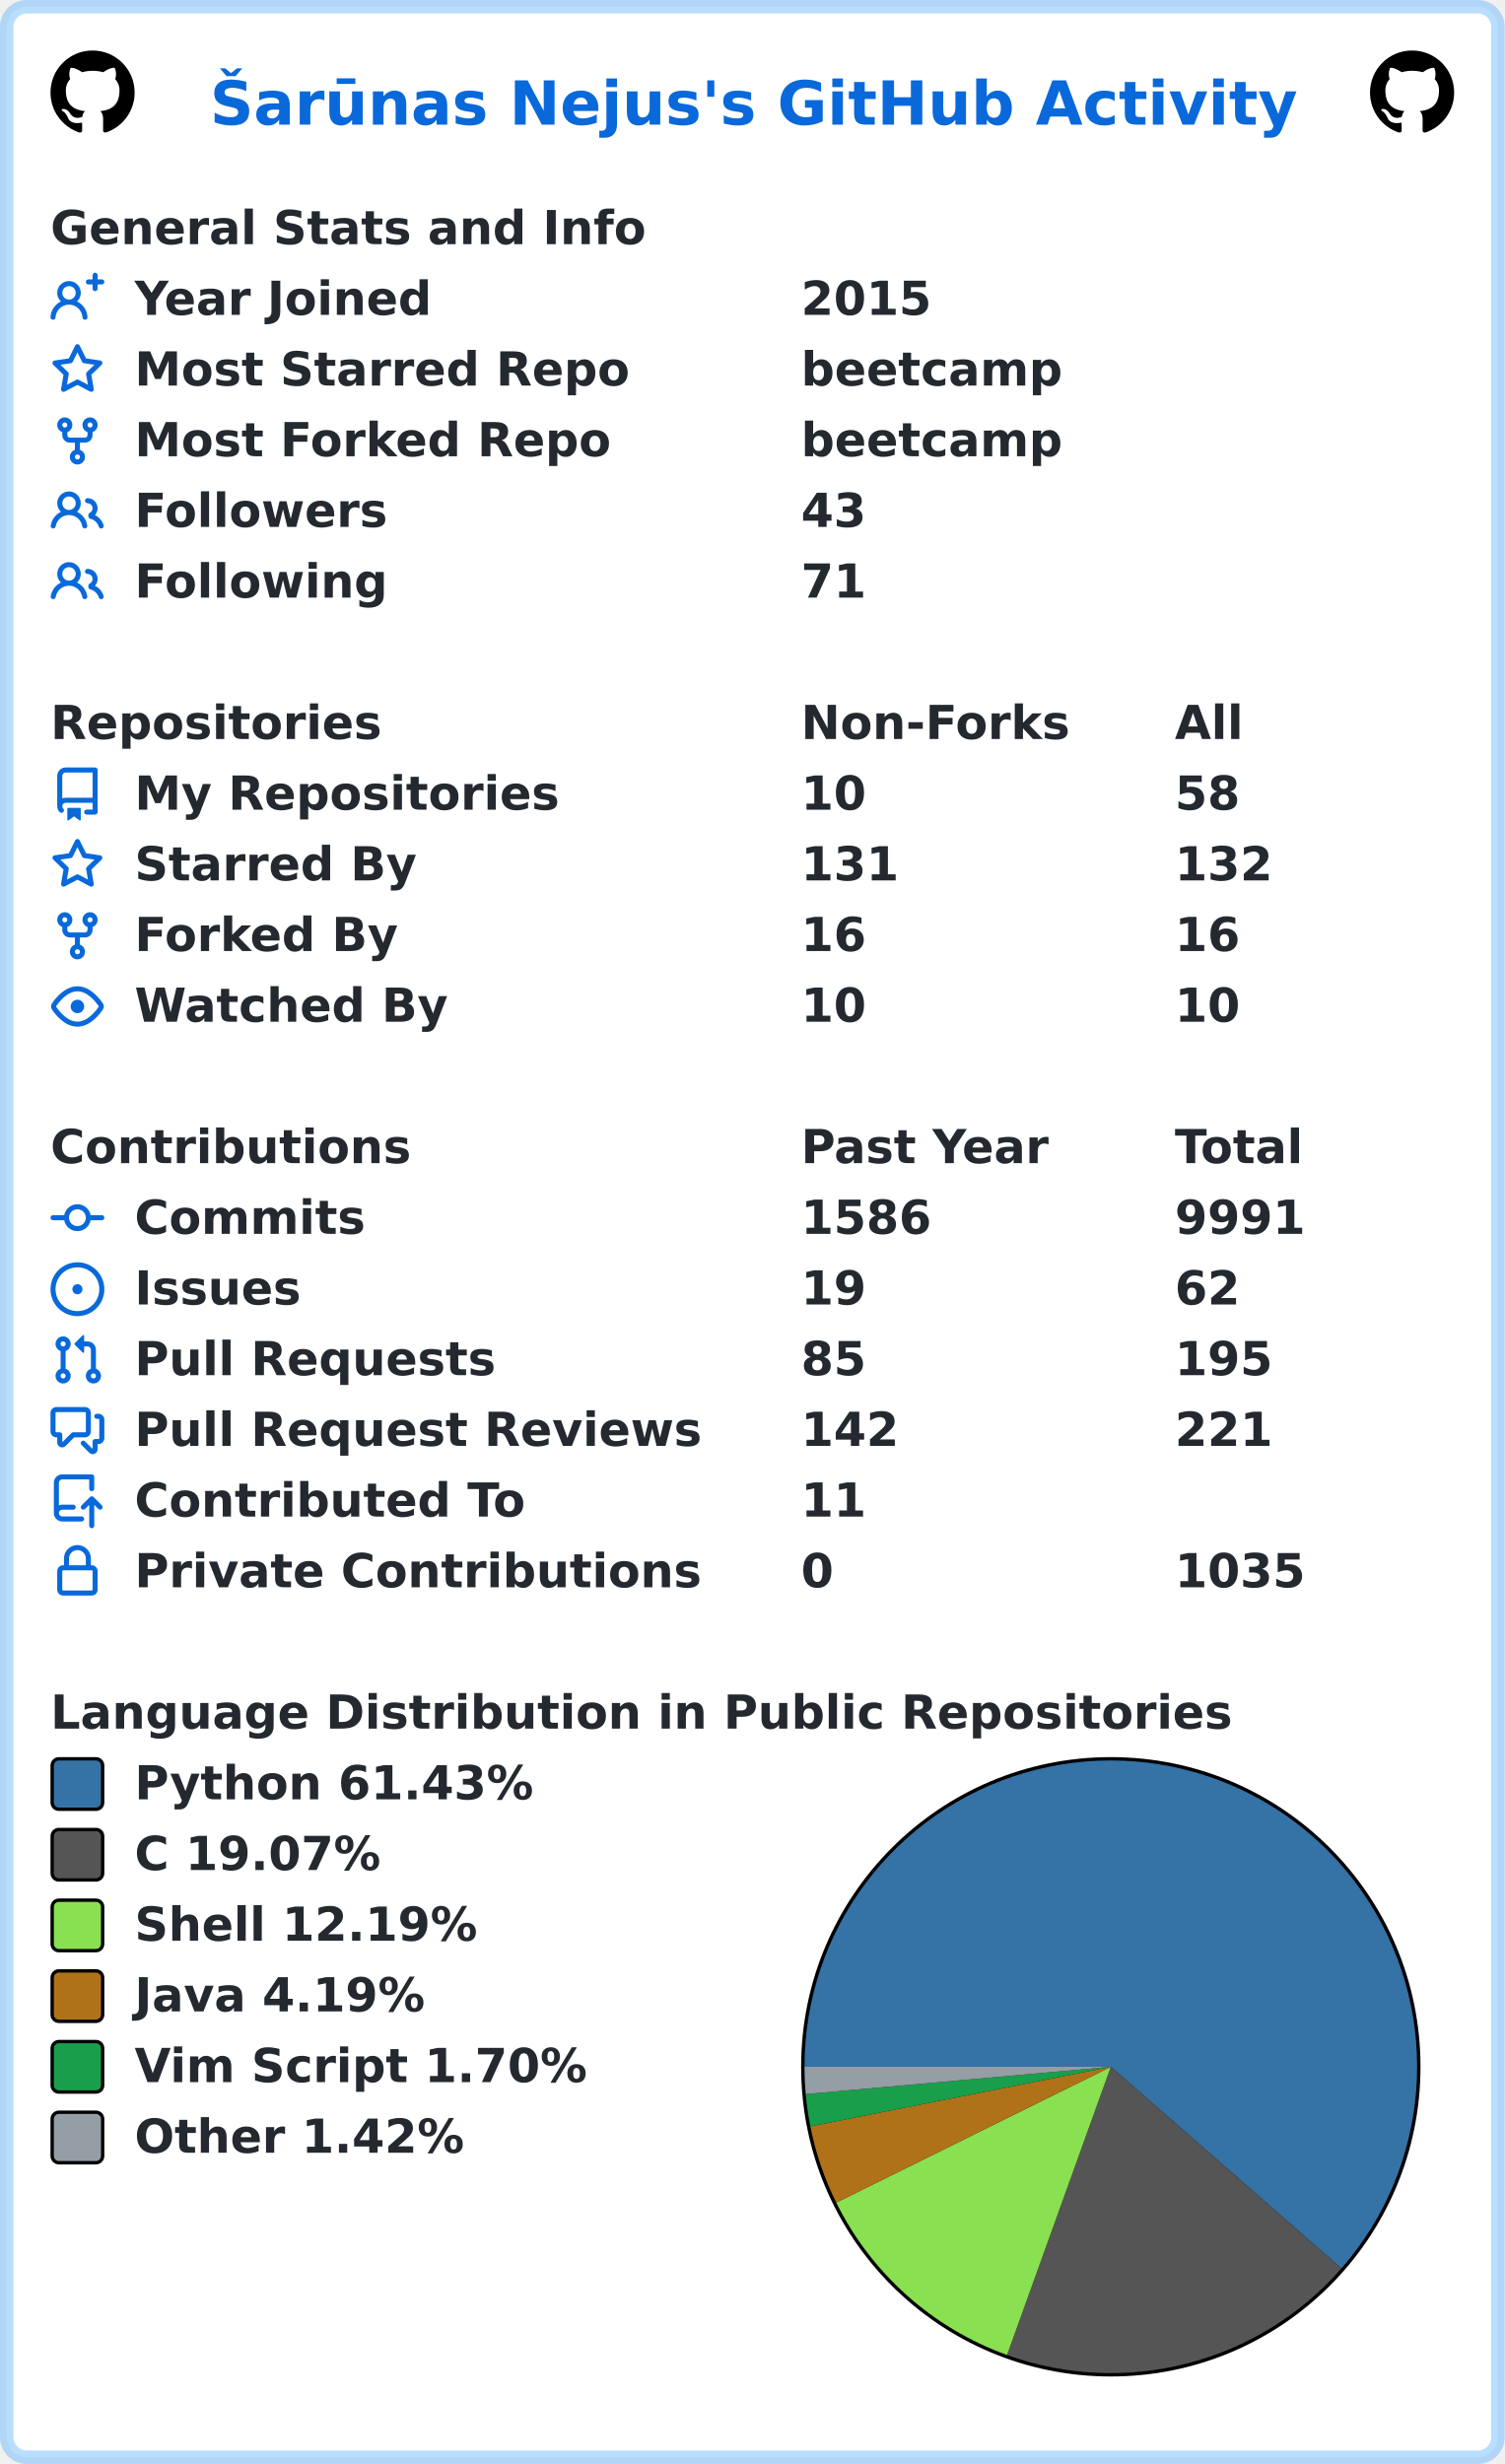
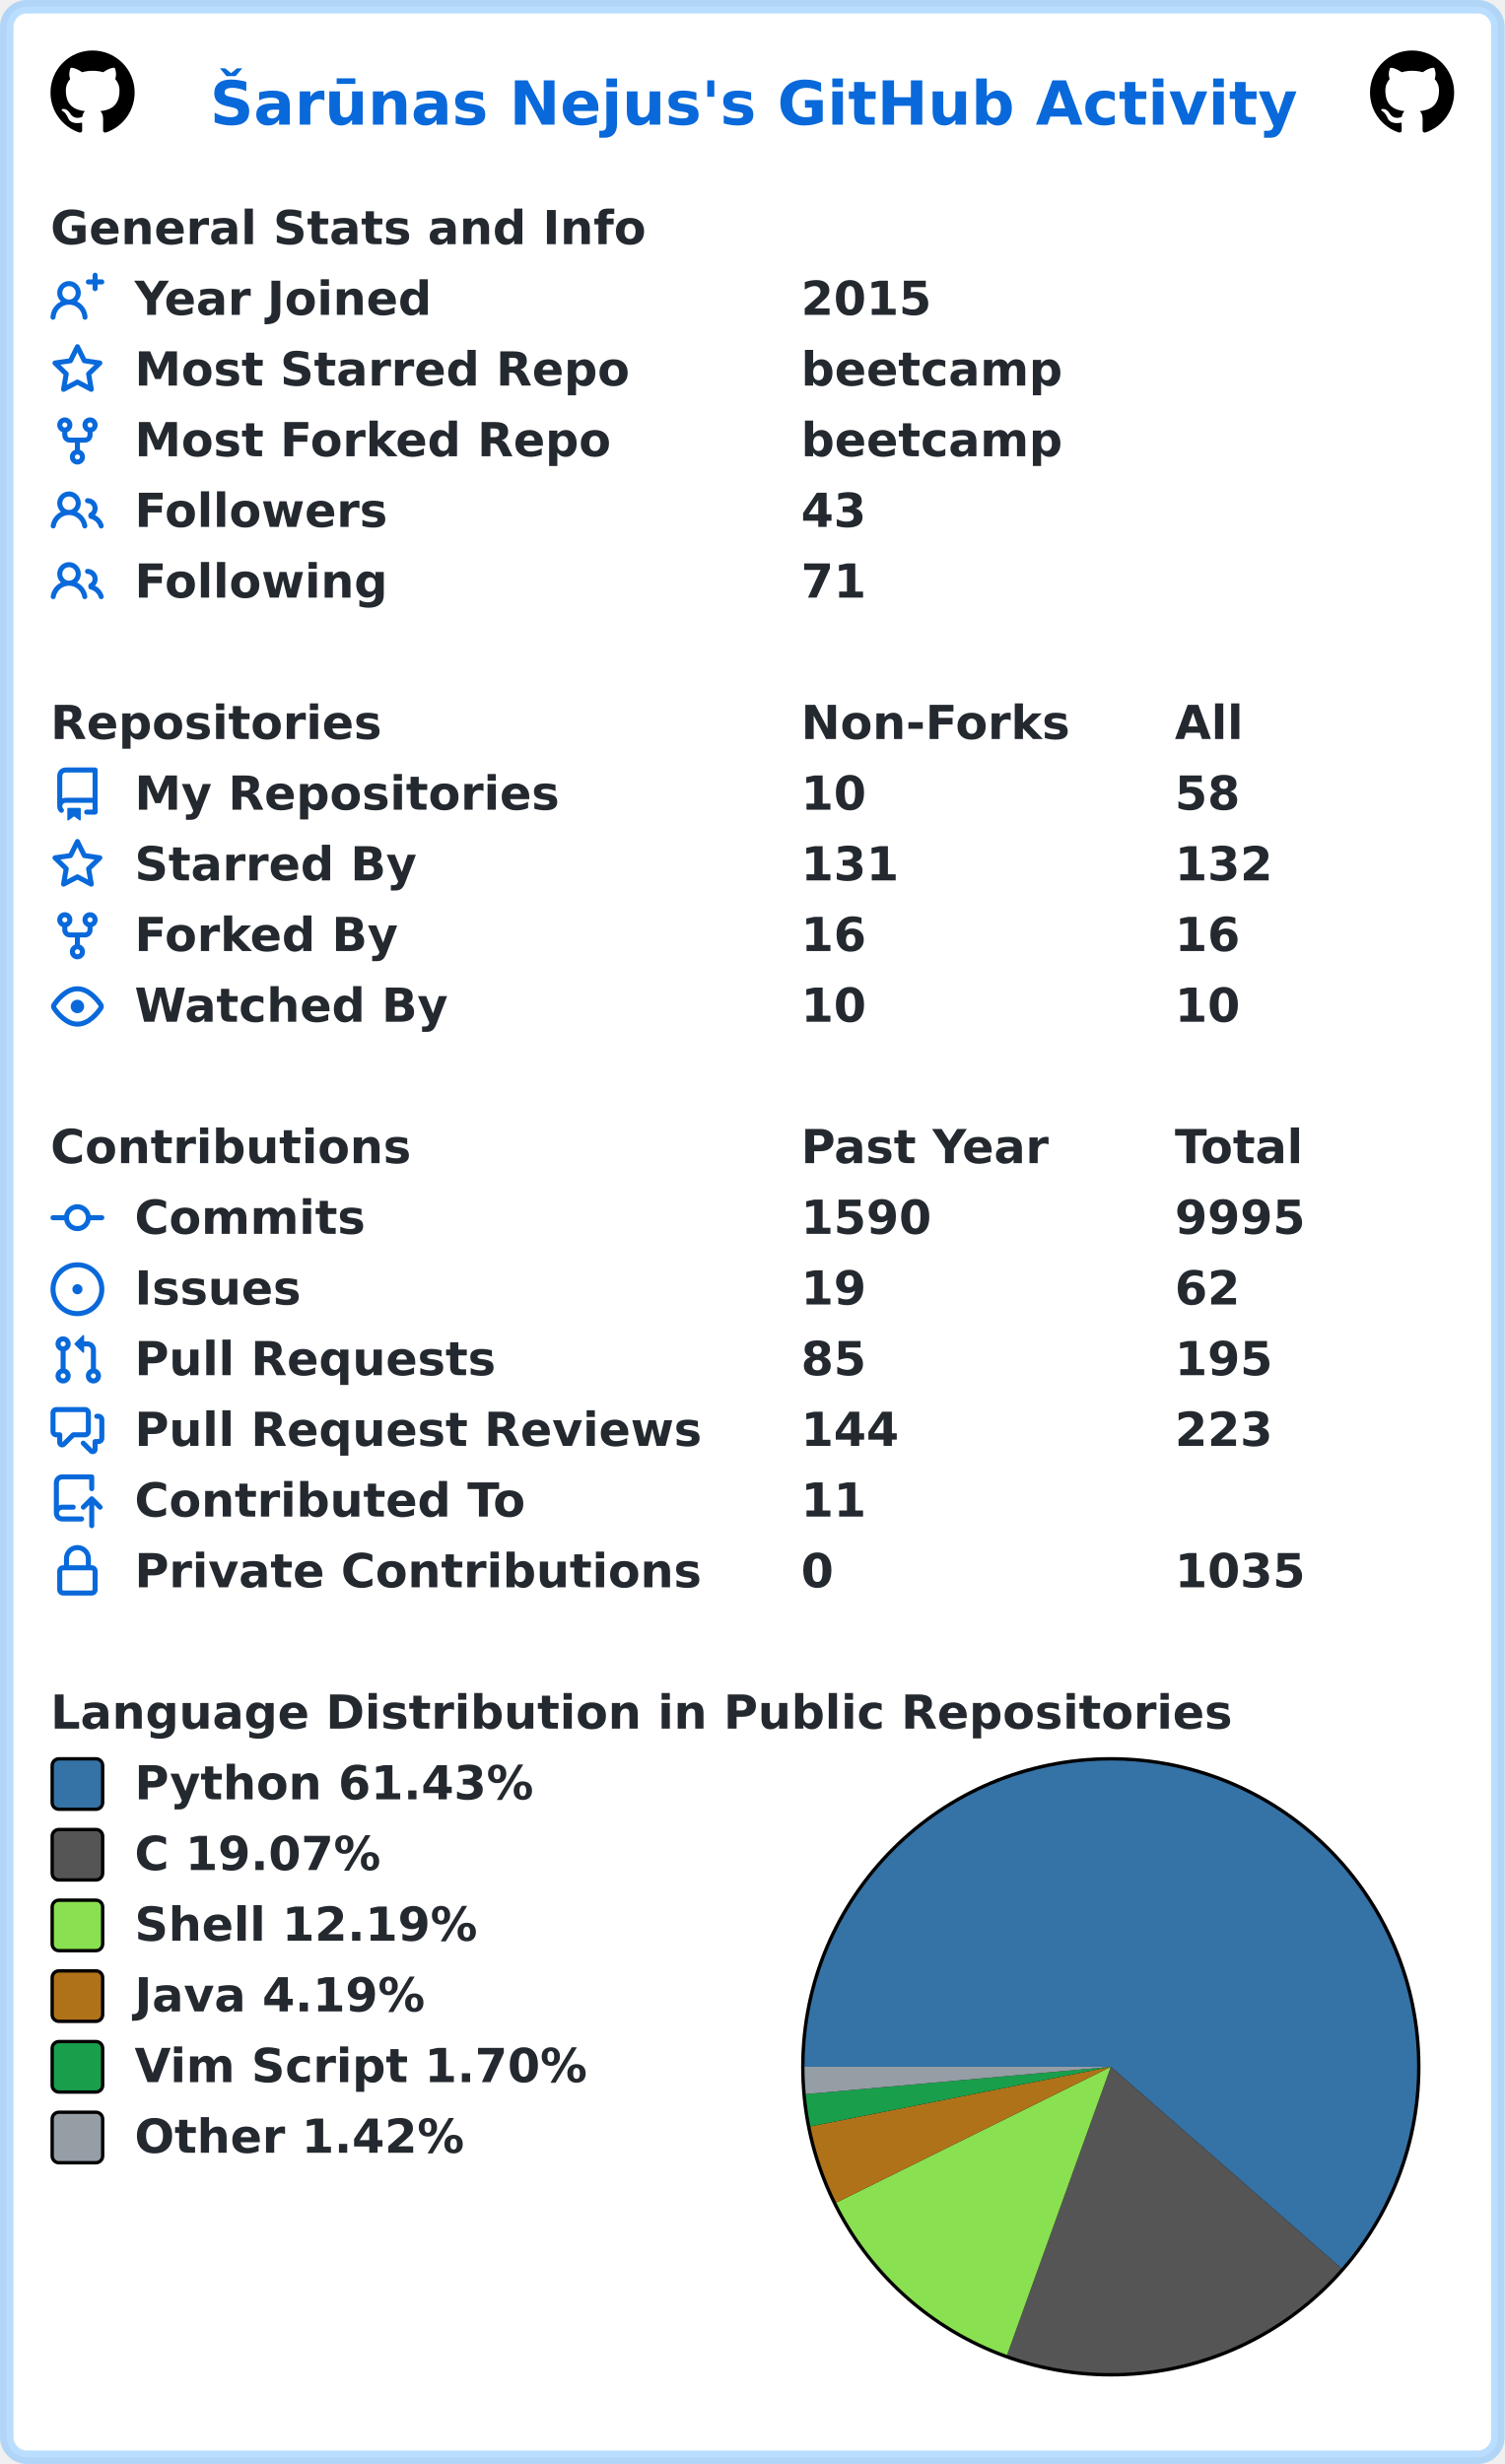
<svg xmlns="http://www.w3.org/2000/svg" width="447" height="732" viewBox="0 0 447 732" lang="en" xml:lang="en">
  <rect x="2" y="2" stroke-width="4" rx="6" width="443" height="728" stroke="rgba(84,174,255,0.4)" fill="#ffffff" />
  <g font-weight="600" font-size="110pt" font-family="Verdana,Geneva,DejaVu Sans,sans-serif" text-rendering="geometricPrecision">
    <text x="507" y="301" lengthAdjust="spacingAndGlyphs" textLength="2613" transform="scale(0.123)" fill="#0969da">Šarūnas Nejus's GitHub Activity</text>
    <svg x="15" y="15" width="25" height="25" viewBox="0 0 16 16">
      <path fill="#000000" fill-rule="evenodd" d="M8 0C3.58 0 0 3.58 0 8c0 3.54 2.29 6.53 5.47 7.59.4.07.55-.17.55-.38 0-.19-.01-.82-.01-1.49-2.01.37-2.53-.49-2.69-.94-.09-.23-.48-.94-.82-1.13-.28-.15-.68-.52-.01-.53.63-.01 1.08.58 1.23.82.72 1.21 1.87.87 2.33.66.07-.52.28-.87.51-1.07-1.78-.2-3.64-.89-3.64-3.95 0-.87.31-1.59.82-2.15-.08-.2-.36-1.02.08-2.12 0 0 .67-.21 2.2.82.64-.18 1.32-.27 2-.27.68 0 1.36.09 2 .27 1.53-1.04 2.2-.82 2.2-.82.44 1.1.16 1.92.08 2.12.51.56.82 1.27.82 2.15 0 3.07-1.87 3.75-3.65 3.95.29.25.54.73.54 1.48 0 1.07-.01 1.93-.01 2.2 0 .21.15.46.55.38A8.013 8.013 0 0016 8c0-4.42-3.58-8-8-8z" />
    </svg>
    <svg x="407" y="15" width="25" height="25" viewBox="0 0 16 16">
      <path fill="#000000" fill-rule="evenodd" d="M8 0C3.58 0 0 3.58 0 8c0 3.54 2.29 6.53 5.47 7.59.4.07.55-.17.55-.38 0-.19-.01-.82-.01-1.49-2.01.37-2.53-.49-2.69-.94-.09-.23-.48-.94-.82-1.13-.28-.15-.68-.52-.01-.53.63-.01 1.08.58 1.23.82.72 1.21 1.87.87 2.33.66.07-.52.28-.87.51-1.07-1.78-.2-3.64-.89-3.64-3.95 0-.87.31-1.59.82-2.15-.08-.2-.36-1.02.08-2.12 0 0 .67-.21 2.2.82.64-.18 1.32-.27 2-.27.68 0 1.36.09 2 .27 1.53-1.04 2.2-.82 2.2-.82.44 1.1.16 1.92.08 2.12.51.56.82 1.27.82 2.15 0 3.07-1.87 3.75-3.65 3.95.29.25.54.73.54 1.48 0 1.07-.01 1.93-.01 2.2 0 .21.15.46.55.38A8.013 8.013 0 0016 8c0-4.42-3.58-8-8-8z" />
    </svg>
    <g transform="translate(0, 60)" fill="#24292f">
      <g transform="translate(15, 0)">
        <g transform="scale(0.095)">
          <text x="0" y="132" textLength="1851" lengthAdjust="spacingAndGlyphs">General Stats and Info</text>
        </g>
      </g>
      <g transform="translate(15, 21)">
        <path fill="#0969da" fill-rule="evenodd" d="M13.25 0a.75.75 0 01.75.75V2h1.25a.75.75 0 010 1.5H14v1.25a.75.75 0 01-1.5 0V3.5h-1.25a.75.75 0 010-1.5h1.25V.75a.75.75 0 01.75-.75zM5.5 4a2 2 0 100 4 2 2 0 000-4zm2.4 4.548a3.5 3.5 0 10-4.799 0 5.527 5.527 0 00-3.1 4.66.75.75 0 101.498.085A4.01 4.01 0 015.5 9.5a4.01 4.01 0 014.001 3.793.75.75 0 101.498-.086 5.527 5.527 0 00-3.1-4.659z" />
        <g transform="scale(0.095)">
          <text lengthAdjust="spacingAndGlyphs" textLength="932" x="263" y="132">Year Joined</text>
          <text lengthAdjust="spacingAndGlyphs" textLength="420" x="2347" y="132">2015</text>
        </g>
      </g>
      <g transform="translate(15, 42)">
        <path fill="#0969da" fill-rule="evenodd" d="M8 .25a.75.75 0 01.673.418l1.882 3.815 4.21.612a.75.75 0 01.416 1.279l-3.046 2.97.719 4.192a.75.75 0 01-1.088.791L8 12.347l-3.766 1.98a.75.75 0 01-1.088-.79l.72-4.194L.818 6.374a.75.75 0 01.416-1.28l4.21-.611L7.327.668A.75.75 0 018 .25zm0 2.445L6.615 5.5a.75.75 0 01-.564.41l-3.097.45 2.24 2.184a.75.75 0 01.216.664l-.528 3.084 2.769-1.456a.75.75 0 01.698 0l2.77 1.456-.53-3.084a.75.75 0 01.216-.664l2.24-2.183-3.096-.45a.75.75 0 01-.564-.41L8 2.694v.001z" />
        <g transform="scale(0.095)">
          <text lengthAdjust="spacingAndGlyphs" textLength="1532" x="263" y="132">Most Starred Repo</text>
          <text lengthAdjust="spacingAndGlyphs" textLength="830" x="2347" y="132">beetcamp</text>
        </g>
      </g>
      <g transform="translate(15, 63)">
        <path fill="#0969da" fill-rule="evenodd" d="M5 3.25a.75.75 0 11-1.5 0 .75.75 0 011.5 0zm0 2.122a2.25 2.25 0 10-1.5 0v.878A2.25 2.25 0 005.75 8.5h1.5v2.128a2.251 2.251 0 101.5 0V8.5h1.5a2.25 2.25 0 002.25-2.25v-.878a2.25 2.25 0 10-1.5 0v.878a.75.75 0 01-.75.75h-4.5A.75.75 0 015 6.25v-.878zm3.75 7.378a.75.75 0 11-1.5 0 .75.75 0 011.5 0zm3-8.75a.75.75 0 100-1.5.75.75 0 000 1.5z" />
        <g transform="scale(0.095)">
          <text lengthAdjust="spacingAndGlyphs" textLength="1485" x="263" y="132">Most Forked Repo</text>
          <text lengthAdjust="spacingAndGlyphs" textLength="830" x="2347" y="132">beetcamp</text>
        </g>
      </g>
      <g transform="translate(15, 84)">
        <path fill="#0969da" fill-rule="evenodd" d="M5.5 3.5a2 2 0 100 4 2 2 0 000-4zM2 5.5a3.5 3.5 0 115.898 2.549 5.507 5.507 0 013.034 4.084.75.75 0 11-1.482.235 4.001 4.001 0 00-7.9 0 .75.75 0 01-1.482-.236A5.507 5.507 0 013.102 8.05 3.49 3.49 0 012 5.5zM11 4a.75.75 0 100 1.5 1.5 1.5 0 01.666 2.844.75.75 0 00-.416.672v.352a.75.75 0 00.574.73c1.2.289 2.162 1.2 2.522 2.372a.75.75 0 101.434-.44 5.01 5.01 0 00-2.56-3.012A3 3 0 0011 4z" />
        <g transform="scale(0.095)">
          <text lengthAdjust="spacingAndGlyphs" textLength="778" x="263" y="132">Followers</text>
          <text lengthAdjust="spacingAndGlyphs" textLength="210" x="2347" y="132">43</text>
        </g>
      </g>
      <g transform="translate(15, 105)">
        <path fill="#0969da" fill-rule="evenodd" d="M5.5 3.5a2 2 0 100 4 2 2 0 000-4zM2 5.5a3.5 3.5 0 115.898 2.549 5.507 5.507 0 013.034 4.084.75.75 0 11-1.482.235 4.001 4.001 0 00-7.9 0 .75.75 0 01-1.482-.236A5.507 5.507 0 013.102 8.05 3.49 3.49 0 012 5.5zM11 4a.75.75 0 100 1.5 1.5 1.5 0 01.666 2.844.75.75 0 00-.416.672v.352a.75.75 0 00.574.73c1.2.289 2.162 1.2 2.522 2.372a.75.75 0 101.434-.44 5.01 5.01 0 00-2.56-3.012A3 3 0 0011 4z" />
        <g transform="scale(0.095)">
          <text lengthAdjust="spacingAndGlyphs" textLength="780" x="263" y="132">Following</text>
          <text lengthAdjust="spacingAndGlyphs" textLength="210" x="2347" y="132">71</text>
        </g>
      </g>
    </g>
    <g transform="translate(0, 207)" fill="#24292f">
      <g transform="translate(15, 0)">
        <g transform="scale(0.095)">
          <text x="0" y="132" textLength="1020" lengthAdjust="spacingAndGlyphs">Repositories</text>
          <text x="2347" y="132" textLength="832" lengthAdjust="spacingAndGlyphs">Non-Forks</text>
          <text x="3516" y="132" textLength="206" lengthAdjust="spacingAndGlyphs">All</text>
        </g>
      </g>
      <g transform="translate(15, 21)">
        <path fill="#0969da" fill-rule="evenodd" d="M2 2.5A2.5 2.5 0 014.5 0h8.75a.75.75 0 01.75.75v12.5a.75.75 0 01-.75.75h-2.5a.75.75 0 110-1.5h1.75v-2h-8a1 1 0 00-.714 1.7.75.75 0 01-1.072 1.05A2.495 2.495 0 012 11.5v-9zm10.5-1V9h-8c-.356 0-.694.074-1 .208V2.5a1 1 0 011-1h8zM5 12.25v3.25a.25.25 0 00.4.2l1.45-1.087a.25.25 0 01.3 0L8.6 15.7a.25.25 0 00.4-.2v-3.25a.25.25 0 00-.25-.25h-3.5a.25.25 0 00-.25.25z" />
        <g transform="scale(0.095)">
          <text lengthAdjust="spacingAndGlyphs" textLength="1312" x="263" y="132">My Repositories</text>
          <text lengthAdjust="spacingAndGlyphs" textLength="210" x="2347" y="132">10</text>
          <text lengthAdjust="spacingAndGlyphs" textLength="210" x="3516" y="132">58</text>
        </g>
      </g>
      <g transform="translate(15, 42)">
        <path fill="#0969da" fill-rule="evenodd" d="M8 .25a.75.75 0 01.673.418l1.882 3.815 4.21.612a.75.75 0 01.416 1.279l-3.046 2.97.719 4.192a.75.75 0 01-1.088.791L8 12.347l-3.766 1.98a.75.75 0 01-1.088-.79l.72-4.194L.818 6.374a.75.75 0 01.416-1.28l4.21-.611L7.327.668A.75.75 0 018 .25zm0 2.445L6.615 5.5a.75.75 0 01-.564.41l-3.097.45 2.24 2.184a.75.75 0 01.216.664l-.528 3.084 2.769-1.456a.75.75 0 01.698 0l2.77 1.456-.53-3.084a.75.75 0 01.216-.664l2.24-2.183-3.096-.45a.75.75 0 01-.564-.41L8 2.694v.001z" />
        <g transform="scale(0.095)">
          <text lengthAdjust="spacingAndGlyphs" textLength="874" x="263" y="132">Starred By</text>
          <text lengthAdjust="spacingAndGlyphs" textLength="315" x="2347" y="132">131</text>
          <text lengthAdjust="spacingAndGlyphs" textLength="315" x="3516" y="132">132</text>
        </g>
      </g>
      <g transform="translate(15, 63)">
        <path fill="#0969da" fill-rule="evenodd" d="M5 3.25a.75.75 0 11-1.5 0 .75.75 0 011.5 0zm0 2.122a2.25 2.25 0 10-1.5 0v.878A2.25 2.25 0 005.75 8.5h1.5v2.128a2.251 2.251 0 101.5 0V8.5h1.5a2.25 2.25 0 002.25-2.25v-.878a2.25 2.25 0 10-1.5 0v.878a.75.75 0 01-.75.75h-4.5A.75.75 0 015 6.25v-.878zm3.75 7.378a.75.75 0 11-1.5 0 .75.75 0 011.5 0zm3-8.75a.75.75 0 100-1.5.75.75 0 000 1.5z" />
        <g transform="scale(0.095)">
          <text lengthAdjust="spacingAndGlyphs" textLength="828" x="263" y="132">Forked By</text>
          <text lengthAdjust="spacingAndGlyphs" textLength="210" x="2347" y="132">16</text>
          <text lengthAdjust="spacingAndGlyphs" textLength="210" x="3516" y="132">16</text>
        </g>
      </g>
      <g transform="translate(15, 84)">
        <path fill="#0969da" fill-rule="evenodd" d="M1.679 7.932c.412-.621 1.242-1.75 2.366-2.717C5.175 4.242 6.527 3.5 8 3.5c1.473 0 2.824.742 3.955 1.715 1.124.967 1.954 2.096 2.366 2.717a.119.119 0 010 .136c-.412.621-1.242 1.75-2.366 2.717C10.825 11.758 9.473 12.5 8 12.5c-1.473 0-2.824-.742-3.955-1.715C2.92 9.818 2.09 8.69 1.679 8.068a.119.119 0 010-.136zM8 2c-1.981 0-3.67.992-4.933 2.078C1.797 5.169.88 6.423.43 7.1a1.619 1.619 0 000 1.798c.45.678 1.367 1.932 2.637 3.024C4.329 13.008 6.019 14 8 14c1.981 0 3.67-.992 4.933-2.078 1.27-1.091 2.187-2.345 2.637-3.023a1.619 1.619 0 000-1.798c-.45-.678-1.367-1.932-2.637-3.023C11.671 2.992 9.981 2 8 2zm0 8a2 2 0 100-4 2 2 0 000 4z" />
        <g transform="scale(0.095)">
          <text lengthAdjust="spacingAndGlyphs" textLength="993" x="263" y="132">Watched By</text>
          <text lengthAdjust="spacingAndGlyphs" textLength="210" x="2347" y="132">10</text>
          <text lengthAdjust="spacingAndGlyphs" textLength="210" x="3516" y="132">10</text>
        </g>
      </g>
    </g>
    <g transform="translate(0, 333)" fill="#24292f">
      <g transform="translate(15, 0)">
        <g transform="scale(0.095)">
          <text x="0" y="132" textLength="1112" lengthAdjust="spacingAndGlyphs">Contributions</text>
          <text x="2347" y="132" textLength="774" lengthAdjust="spacingAndGlyphs">Past Year</text>
          <text x="3516" y="132" textLength="414" lengthAdjust="spacingAndGlyphs">Total</text>
        </g>
      </g>
      <g transform="translate(15, 21)">
        <path fill="#0969da" fill-rule="evenodd" d="M10.5 7.75a2.5 2.5 0 11-5 0 2.5 2.5 0 015 0zm1.43.75a4.002 4.002 0 01-7.86 0H.75a.75.75 0 110-1.5h3.32a4.001 4.001 0 017.86 0h3.32a.75.75 0 110 1.5h-3.32z" />
        <g transform="scale(0.095)">
          <text lengthAdjust="spacingAndGlyphs" textLength="734" x="263" y="132">Commits</text>
-           <text lengthAdjust="spacingAndGlyphs" textLength="420" x="2347" y="132">1586</text>
-           <text lengthAdjust="spacingAndGlyphs" textLength="420" x="3516" y="132">9991</text>
+           <text lengthAdjust="spacingAndGlyphs" textLength="420" x="2347" y="132">1590</text>
+           <text lengthAdjust="spacingAndGlyphs" textLength="420" x="3516" y="132">9995</text>
        </g>
      </g>
      <g transform="translate(15, 42)">
        <path fill="#0969da" d="M8 9.5a1.5 1.5 0 100-3 1.5 1.5 0 000 3z" />
        <path fill="#0969da" fill-rule="evenodd" d="M8 0a8 8 0 100 16A8 8 0 008 0zM1.5 8a6.5 6.5 0 1113 0 6.5 6.5 0 01-13 0z" />
        <g transform="scale(0.095)">
          <text lengthAdjust="spacingAndGlyphs" textLength="512" x="263" y="132">Issues</text>
          <text lengthAdjust="spacingAndGlyphs" textLength="210" x="2347" y="132">19</text>
          <text lengthAdjust="spacingAndGlyphs" textLength="210" x="3516" y="132">62</text>
        </g>
      </g>
      <g transform="translate(15, 63)">
        <path fill="#0969da" fill-rule="evenodd" d="M7.177 3.073L9.573.677A.25.25 0 0110 .854v4.792a.25.25 0 01-.427.177L7.177 3.427a.25.25 0 010-.354zM3.75 2.5a.75.75 0 100 1.5.75.75 0 000-1.5zm-2.25.75a2.25 2.25 0 113 2.122v5.256a2.251 2.251 0 11-1.5 0V5.372A2.25 2.25 0 011.5 3.25zM11 2.5h-1V4h1a1 1 0 011 1v5.628a2.251 2.251 0 101.5 0V5A2.5 2.5 0 0011 2.5zm1 10.25a.75.75 0 111.5 0 .75.75 0 01-1.5 0zM3.75 12a.75.75 0 100 1.5.75.75 0 000-1.5z" />
        <g transform="scale(0.095)">
          <text lengthAdjust="spacingAndGlyphs" textLength="1113" x="263" y="132">Pull Requests</text>
          <text lengthAdjust="spacingAndGlyphs" textLength="210" x="2347" y="132">85</text>
          <text lengthAdjust="spacingAndGlyphs" textLength="315" x="3516" y="132">195</text>
        </g>
      </g>
      <g transform="translate(15, 84)">
        <path fill="#0969da" fill-rule="evenodd" d="M1.5 2.75a.25.25 0 01.25-.25h8.5a.25.25 0 01.25.25v5.5a.25.25 0 01-.25.25h-3.5a.75.75 0 00-.53.22L3.5 11.44V9.25a.75.75 0 00-.75-.75h-1a.25.25 0 01-.25-.25v-5.5zM1.75 1A1.75 1.75 0 000 2.75v5.5C0 9.216.784 10 1.75 10H2v1.543a1.457 1.457 0 002.487 1.03L7.061 10h3.189A1.75 1.75 0 0012 8.25v-5.5A1.75 1.75 0 0010.25 1h-8.5zM14.5 4.75a.25.25 0 00-.25-.25h-.5a.75.75 0 110-1.5h.5c.966 0 1.75.784 1.75 1.75v5.5A1.75 1.75 0 0114.25 12H14v1.543a1.457 1.457 0 01-2.487 1.03L9.22 12.28a.75.75 0 111.06-1.06l2.22 2.22v-2.19a.75.75 0 01.75-.75h1a.25.25 0 00.25-.25v-5.5z" />
        <g transform="scale(0.095)">
          <text lengthAdjust="spacingAndGlyphs" textLength="1762" x="263" y="132">Pull Request Reviews</text>
-           <text lengthAdjust="spacingAndGlyphs" textLength="315" x="2347" y="132">142</text>
-           <text lengthAdjust="spacingAndGlyphs" textLength="315" x="3516" y="132">221</text>
+           <text lengthAdjust="spacingAndGlyphs" textLength="315" x="2347" y="132">144</text>
+           <text lengthAdjust="spacingAndGlyphs" textLength="315" x="3516" y="132">223</text>
        </g>
      </g>
      <g transform="translate(15, 105)">
        <path fill="#0969da" fill-rule="evenodd" d="M1 2.5A2.5 2.5 0 013.5 0h8.75a.75.75 0 01.75.75v3.5a.75.75 0 01-1.5 0V1.5h-8a1 1 0 00-1 1v6.708A2.492 2.492 0 013.5 9h3.25a.75.75 0 010 1.5H3.5a1 1 0 100 2h5.75a.75.75 0 010 1.5H3.5A2.5 2.5 0 011 11.5v-9zm13.23 7.79a.75.75 0 001.06-1.06l-2.505-2.505a.75.75 0 00-1.06 0L9.22 9.229a.75.75 0 001.06 1.061l1.225-1.224v6.184a.75.75 0 001.5 0V9.066l1.224 1.224z" />
        <g transform="scale(0.095)">
          <text lengthAdjust="spacingAndGlyphs" textLength="1234" x="263" y="132">Contributed To</text>
          <text lengthAdjust="spacingAndGlyphs" textLength="210" x="2347" y="132">11</text>
        </g>
      </g>
      <g transform="translate(15, 126)">
        <path fill="#0969da" fill-rule="evenodd" d="M4 4v2h-.25A1.75 1.75 0 002 7.75v5.5c0 .966.784 1.75 1.75 1.75h8.5A1.75 1.75 0 0014 13.25v-5.5A1.75 1.75 0 0012.25 6H12V4a4 4 0 10-8 0zm6.5 2V4a2.5 2.5 0 00-5 0v2h5zM12 7.5h.25a.25.25 0 01.25.25v5.5a.25.25 0 01-.25.25h-8.5a.25.25 0 01-.25-.25v-5.5a.25.25 0 01.25-.25H12z" />
        <g transform="scale(0.095)">
          <text lengthAdjust="spacingAndGlyphs" textLength="1742" x="263" y="132">Private Contributions</text>
          <text lengthAdjust="spacingAndGlyphs" textLength="105" x="2347" y="132">0</text>
          <text lengthAdjust="spacingAndGlyphs" textLength="420" x="3516" y="132">1035</text>
        </g>
      </g>
    </g>
    <g transform="translate(0, 501)" fill="#24292f">
      <g transform="translate(15, 0)">
        <g transform="scale(0.095)">
          <text x="0" y="132" textLength="3652" lengthAdjust="spacingAndGlyphs">Language Distribution in Public Repositories</text>
        </g>
      </g>
      <g transform="translate(238, 21)">
        <circle cx="92" cy="92" r="92" fill="#000000" />
      </g>
      <g transform="translate(239, 22)">
        <path fill-rule="evenodd" fill="#3572A5" d="M 0.0,91 A 91 91 0 1 1 159.506 150.9 L 91,91 Z" />
        <path fill-rule="evenodd" fill="#555555" d="M 159.506,150.9 A 91 91 0 0 1 60.168 176.618 L 91,91 Z" />
        <path fill-rule="evenodd" fill="#89e051" d="M 60.168,176.618 A 91 91 0 0 1 9.433 131.345 L 91,91 Z" />
        <path fill-rule="evenodd" fill="#b07219" d="M 9.433,131.345 A 91 91 0 0 1 1.739 108.706 L 91,91 Z" />
        <path fill-rule="evenodd" fill="#199f4b" d="M 1.739,108.706 A 91 91 0 0 1 0.362 99.109 L 91,91 Z" />
        <path fill-rule="evenodd" fill="#959da5" d="M 0.362,99.109 A 91 91 0 0 1 0.0 91 L 91,91 Z" />
      </g>
      <g transform="translate(15, 21)">
        <rect x="0.5" y="0.5" rx="2" width="15" height="15" fill="#3572A5" stroke-width="1" stroke="#000000" />
        <text transform="scale(0.095)" x="263" y="132" textLength="1254" lengthAdjust="spacingAndGlyphs">Python 61.43%</text>
      </g>
      <g transform="translate(15, 42)">
        <rect x="0.5" y="0.5" rx="2" width="15" height="15" fill="#555555" stroke-width="1" stroke="#000000" />
        <text transform="scale(0.095)" x="263" y="132" textLength="798" lengthAdjust="spacingAndGlyphs">C 19.07%</text>
      </g>
      <g transform="translate(15, 63)">
        <rect x="0.5" y="0.5" rx="2" width="15" height="15" fill="#89e051" stroke-width="1" stroke="#000000" />
        <text transform="scale(0.095)" x="263" y="132" textLength="1088" lengthAdjust="spacingAndGlyphs">Shell 12.19%</text>
      </g>
      <g transform="translate(15, 84)">
        <rect x="0.5" y="0.5" rx="2" width="15" height="15" fill="#b07219" stroke-width="1" stroke="#000000" />
        <text transform="scale(0.095)" x="263" y="132" textLength="933" lengthAdjust="spacingAndGlyphs">Java 4.19%</text>
      </g>
      <g transform="translate(15, 105)">
        <rect x="0.5" y="0.5" rx="2" width="15" height="15" fill="#199f4b" stroke-width="1" stroke="#000000" />
        <text transform="scale(0.095)" x="263" y="132" textLength="1428" lengthAdjust="spacingAndGlyphs">Vim Script 1.70%</text>
      </g>
      <g transform="translate(15, 126)">
        <rect x="0.5" y="0.5" rx="2" width="15" height="15" fill="#959da5" stroke-width="1" stroke="#000000" />
        <text transform="scale(0.095)" x="263" y="132" textLength="1047" lengthAdjust="spacingAndGlyphs">Other 1.42%</text>
      </g>
    </g>
  </g>
</svg>
